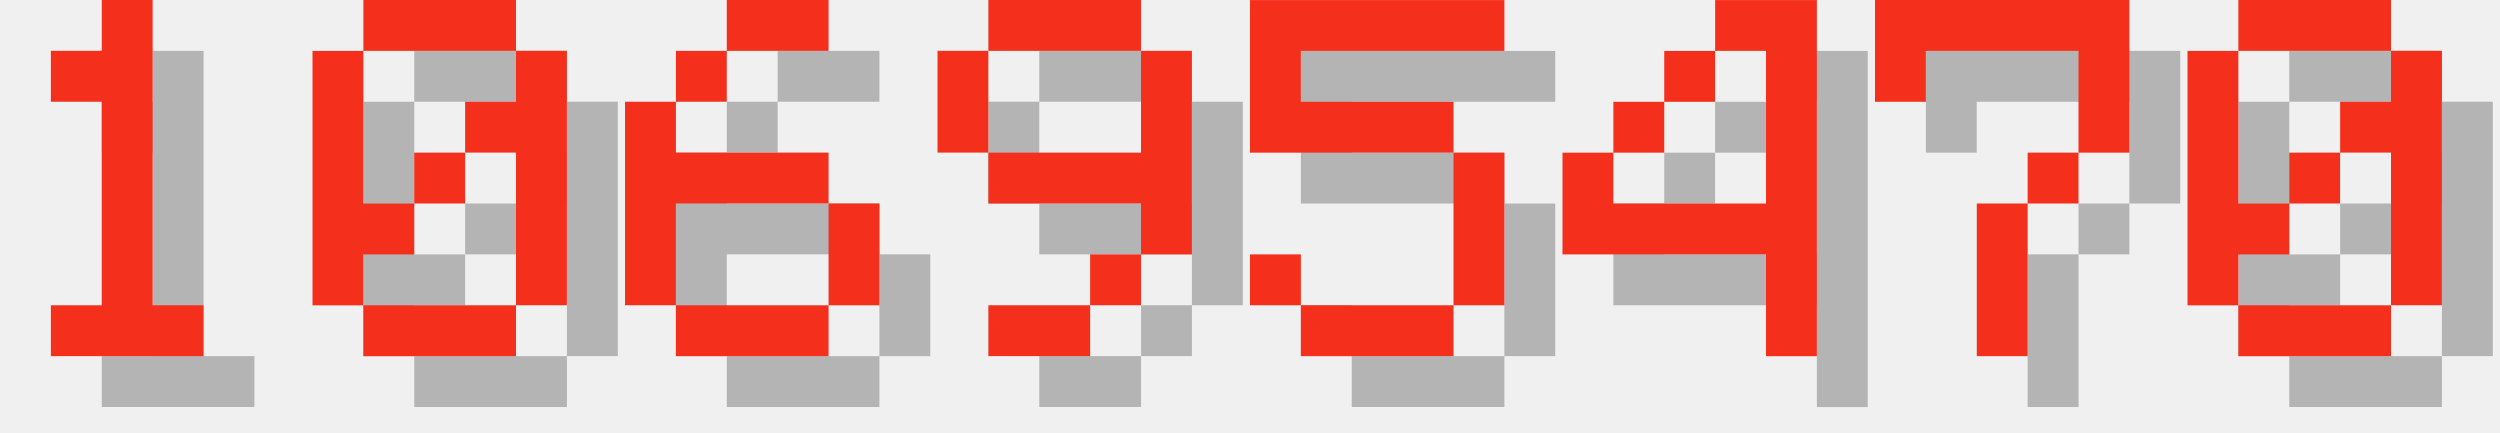
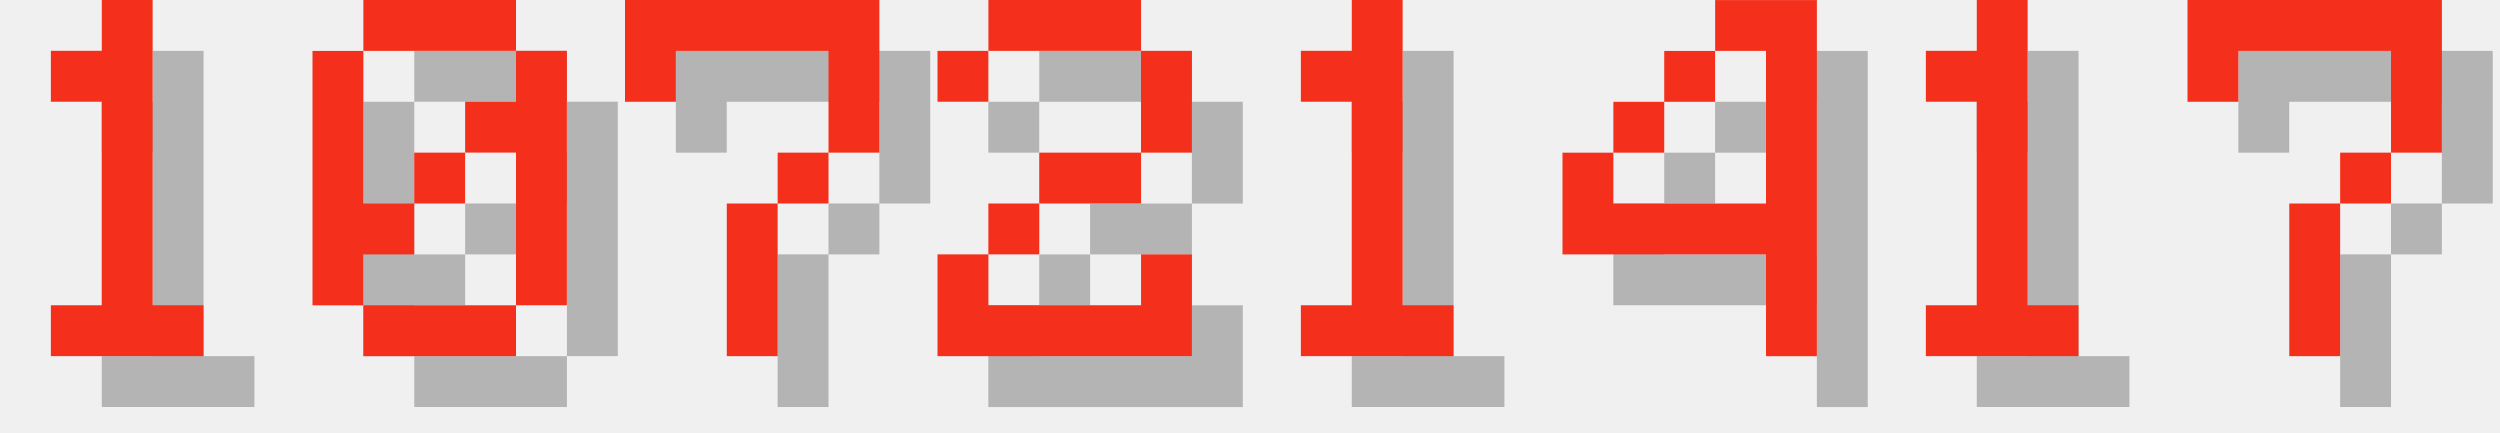
<svg xmlns="http://www.w3.org/2000/svg" version="1.1" width="208.0" height="36">
  <style>
        .text-foreground {
            fill: #F4301C;
        }
        .text-shadow {
            fill: #000000;
            fill-opacity: 0.25;
        }
    </style>
  <g class="digit" id="digit_1" transform="translate(0.0, 0), scale(4)">
    <path id="digit_1_shadow" class="text-shadow" d="m2.117 2.117v1.058h1.058v4.233h-1.058v1.058h3.175v-1.058h-1.058v-6.35h-1.058v1.058h-1.058z" fill-opacity=".5" style="paint-order:stroke fill markers" />
    <path id="digit_1_fg" class="text-foreground" d="m1.058 1.058v1.058h1.058v4.233h-1.058v1.058h3.175v-1.058h-1.058v-6.35h-1.058v1.058h-1.058z" fill="#fff" style="paint-order:stroke fill markers" />
  </g>
  <g class="digit" id="digit_0" transform="translate(26.0, 0), scale(4)">
    <path id="digit_0_shadow" class="text-shadow" d="m2.117 1.058v1.058h3.175v-1.058h-3.175zm3.175 1.058v1.058h-1.058v1.058h1.058v3.175h1.058v-5.292h-1.058zm0 5.292h-3.175v1.058h3.175v-1.058zm-3.175 0v-1.058h1.058v-1.058h-1.058v-3.175h-1.058v5.292h1.058zm1.058-2.117h1.058v-1.058h-1.058v1.058z" fill-opacity=".5" style="paint-order:stroke fill markers" />
    <path id="digit_0_fg" class="text-foreground" d="m1.058 0v1.058h3.175v-1.058h-3.175zm3.175 1.058v1.058h-1.058v1.058h1.058v3.175h1.058v-5.292h-1.058zm0 5.292h-3.175v1.058h3.175v-1.058zm-3.175 0v-1.058h1.058v-1.058h-1.058v-3.175h-1.058v5.292h1.058zm1.058-2.117h1.058v-1.058h-1.058v1.058z" fill="#fff" style="paint-order:stroke fill markers" />
  </g>
-   <g class="digit" id="digit_6" transform="translate(52.0, 0), scale(4)">
-     <path id="digit_6_shadow" class="text-shadow" d="m3.175 1.058v1.058h2.117v-1.058h-2.117zm0 1.058h-1.058v1.058h1.058v-1.058zm-1.058 1.058h-1.058v4.233h1.058v-2.117h3.175v-1.058h-3.175v-1.058zm3.175 2.117v2.117h1.058v-2.117h-1.058zm0 2.117h-3.175v1.058h3.175v-1.058z" fill-opacity=".5" style="paint-order:stroke fill markers" />
-     <path id="digit_6_fg" class="text-foreground" d="m2.117 0v1.058h2.117v-1.058h-2.117zm0 1.058h-1.058v1.058h1.058v-1.058zm-1.058 1.058h-1.058v4.233h1.058v-2.117h3.175v-1.058h-3.175v-1.058zm3.175 2.117v2.117h1.058v-2.117h-1.058zm0 2.117h-3.175v1.058h3.175v-1.058z" fill="#fff" style="paint-order:stroke fill markers" />
+   <g class="digit" id="digit_7" transform="translate(52.0, 0), scale(4)">
+     <path id="digit_7_shadow" class="text-shadow" d="m1.058 1.058 2e-6 2.117h1.058v-1.058h3.175v1.058l2e-7 1.058h-1.058v1.058h-1.058l4e-7 3.175 1.058 1e-7v-3.175h1.058v-1.058h1.058l5e-7 -1.058v-2.117z" fill-opacity=".5" style="paint-order:stroke fill markers" />
+     <path id="digit_7_fg" class="text-foreground" d="m0 0 2e-6 2.117h1.058v-1.058h3.175v1.058l2e-7 1.058h-1.058v1.058h-1.058l4e-7 3.175 1.058 1e-7v-3.175h1.058v-1.058h1.058l5e-7 -1.058v-2.117z" fill="#fff" style="paint-order:stroke fill markers" />
  </g>
-   <g class="digit" id="digit_9" transform="translate(78.0, 0), scale(4)">
-     <path id="digit_9_shadow" class="text-shadow" d="m2.117 1.058v1.058h3.175v-1.058h-3.175zm3.175 1.058v2.117h-3.175v1.058h3.175v1.058h1.058v-4.233h-1.058zm0 4.233h-1.058v1.058h1.058v-1.058zm-1.058 1.058h-2.117v1.058h2.117v-1.058zm-2.117-3.175v-2.117h-1.058v2.117h1.058z" fill-opacity=".5" style="paint-order:stroke fill markers" />
-     <path id="digit_9_fg" class="text-foreground" d="m1.058 0v1.058h3.175v-1.058h-3.175zm3.175 1.058v2.117h-3.175v1.058h3.175v1.058h1.058v-4.233h-1.058zm0 4.233h-1.058v1.058h1.058v-1.058zm-1.058 1.058h-2.117v1.058h2.117v-1.058zm-2.117-3.175v-2.117h-1.058v2.117h1.058z" fill="#fff" style="paint-order:stroke fill markers" />
+   <g class="digit" id="digit_2" transform="translate(78.0, 0), scale(4)">
+     <path id="digit_2_shadow" class="text-shadow" d="m1.058 2.117v1.058h1.058v-1.058h3.175v2.117h-2.117v1.058h-1.058v1.058h-1.058v2.117h5.292v-2.117h-1.058v1.058h-3.175v-1.058h1.058v-1.058h2.117v-1.058h1.058v-2.117h-1.058v-1.058h-3.175v1.058h-1.058z" fill-opacity=".5" style="paint-order:stroke fill markers" />
+     <path id="digit_2_fg" class="text-foreground" d="m0 1.058v1.058h1.058v-1.058h3.175v2.117h-2.117v1.058h-1.058v1.058h-1.058v2.117h5.292v-2.117h-1.058v1.058h-3.175v-1.058h1.058v-1.058h2.117v-1.058h1.058v-2.117h-1.058v-1.058h-3.175v1.058h-1.058z" fill="#fff" style="paint-order:stroke fill markers" />
  </g>
-   <g class="digit" id="digit_5" transform="translate(104.0, 0), scale(4)">
-     <path id="digit_5_shadow" class="text-shadow" d="m1.058 1.058v3.175h4.233v3.175h-3.175v-1.058h-1.058v1.058h1.058v1.058h3.175v-1.058h1.058v-3.175h-1.058v-1.058h-3.175v-1.058h4.233v-1.058h-5.292z" fill-opacity=".5" style="paint-order:stroke fill markers" />
-     <path id="digit_5_fg" class="text-foreground" d="m0 0v3.175h4.233v3.175h-3.175v-1.058h-1.058v1.058h1.058v1.058h3.175v-1.058h1.058v-3.175h-1.058v-1.058h-3.175v-1.058h4.233v-1.058h-5.292z" fill="#fff" style="paint-order:stroke fill markers" />
+   <g class="digit" id="digit_1" transform="translate(104.0, 0), scale(4)">
+     <path id="digit_1_shadow" class="text-shadow" d="m2.117 2.117v1.058h1.058v4.233h-1.058v1.058h3.175v-1.058h-1.058v-6.35h-1.058v1.058h-1.058z" fill-opacity=".5" style="paint-order:stroke fill markers" />
+     <path id="digit_1_fg" class="text-foreground" d="m1.058 1.058v1.058h1.058v4.233h-1.058v1.058h3.175v-1.058h-1.058v-6.35h-1.058v1.058h-1.058z" fill="#fff" style="paint-order:stroke fill markers" />
  </g>
  <g class="digit" id="digit_4" transform="translate(130.0, 0), scale(4)">
    <path id="digit_4_shadow" class="text-shadow" d="m4.233 1.058v1.058h1.058v3.175h-3.175v-1.058h-1.058v2.117h4.233v2.117h1.058v-7.408h-2.117zm-2.117 3.175h1.058v-1.058h-1.058v1.058zm1.058-1.058h1.058v-1.058h-1.058v1.058z" fill-opacity=".5" style="paint-order:stroke fill markers" />
    <path id="digit_4_fg" class="text-foreground" d="m3.175 0v1.058h1.058v3.175h-3.175v-1.058h-1.058v2.117h4.233v2.117h1.058v-7.408h-2.117zm-2.117 3.175h1.058v-1.058h-1.058v1.058zm1.058-1.058h1.058v-1.058h-1.058v1.058z" fill="#fff" style="paint-order:stroke fill markers" />
  </g>
-   <g class="digit" id="digit_7" transform="translate(156.0, 0), scale(4)">
+   <g class="digit" id="digit_1" transform="translate(156.0, 0), scale(4)">
+     <path id="digit_1_shadow" class="text-shadow" d="m2.117 2.117v1.058h1.058v4.233h-1.058v1.058h3.175v-1.058h-1.058v-6.35h-1.058v1.058h-1.058z" fill-opacity=".5" style="paint-order:stroke fill markers" />
+     <path id="digit_1_fg" class="text-foreground" d="m1.058 1.058v1.058h1.058v4.233h-1.058v1.058h3.175v-1.058h-1.058v-6.35h-1.058v1.058h-1.058z" fill="#fff" style="paint-order:stroke fill markers" />
+   </g>
+   <g class="digit" id="digit_7" transform="translate(182.0, 0), scale(4)">
    <path id="digit_7_shadow" class="text-shadow" d="m1.058 1.058 2e-6 2.117h1.058v-1.058h3.175v1.058l2e-7 1.058h-1.058v1.058h-1.058l4e-7 3.175 1.058 1e-7v-3.175h1.058v-1.058h1.058l5e-7 -1.058v-2.117z" fill-opacity=".5" style="paint-order:stroke fill markers" />
    <path id="digit_7_fg" class="text-foreground" d="m0 0 2e-6 2.117h1.058v-1.058h3.175v1.058l2e-7 1.058h-1.058v1.058h-1.058l4e-7 3.175 1.058 1e-7v-3.175h1.058v-1.058h1.058l5e-7 -1.058v-2.117z" fill="#fff" style="paint-order:stroke fill markers" />
  </g>
-   <g class="digit" id="digit_0" transform="translate(182.0, 0), scale(4)">
-     <path id="digit_0_shadow" class="text-shadow" d="m2.117 1.058v1.058h3.175v-1.058h-3.175zm3.175 1.058v1.058h-1.058v1.058h1.058v3.175h1.058v-5.292h-1.058zm0 5.292h-3.175v1.058h3.175v-1.058zm-3.175 0v-1.058h1.058v-1.058h-1.058v-3.175h-1.058v5.292h1.058zm1.058-2.117h1.058v-1.058h-1.058v1.058z" fill-opacity=".5" style="paint-order:stroke fill markers" />
-     <path id="digit_0_fg" class="text-foreground" d="m1.058 0v1.058h3.175v-1.058h-3.175zm3.175 1.058v1.058h-1.058v1.058h1.058v3.175h1.058v-5.292h-1.058zm0 5.292h-3.175v1.058h3.175v-1.058zm-3.175 0v-1.058h1.058v-1.058h-1.058v-3.175h-1.058v5.292h1.058zm1.058-2.117h1.058v-1.058h-1.058v1.058z" fill="#fff" style="paint-order:stroke fill markers" />
-   </g>
</svg>
